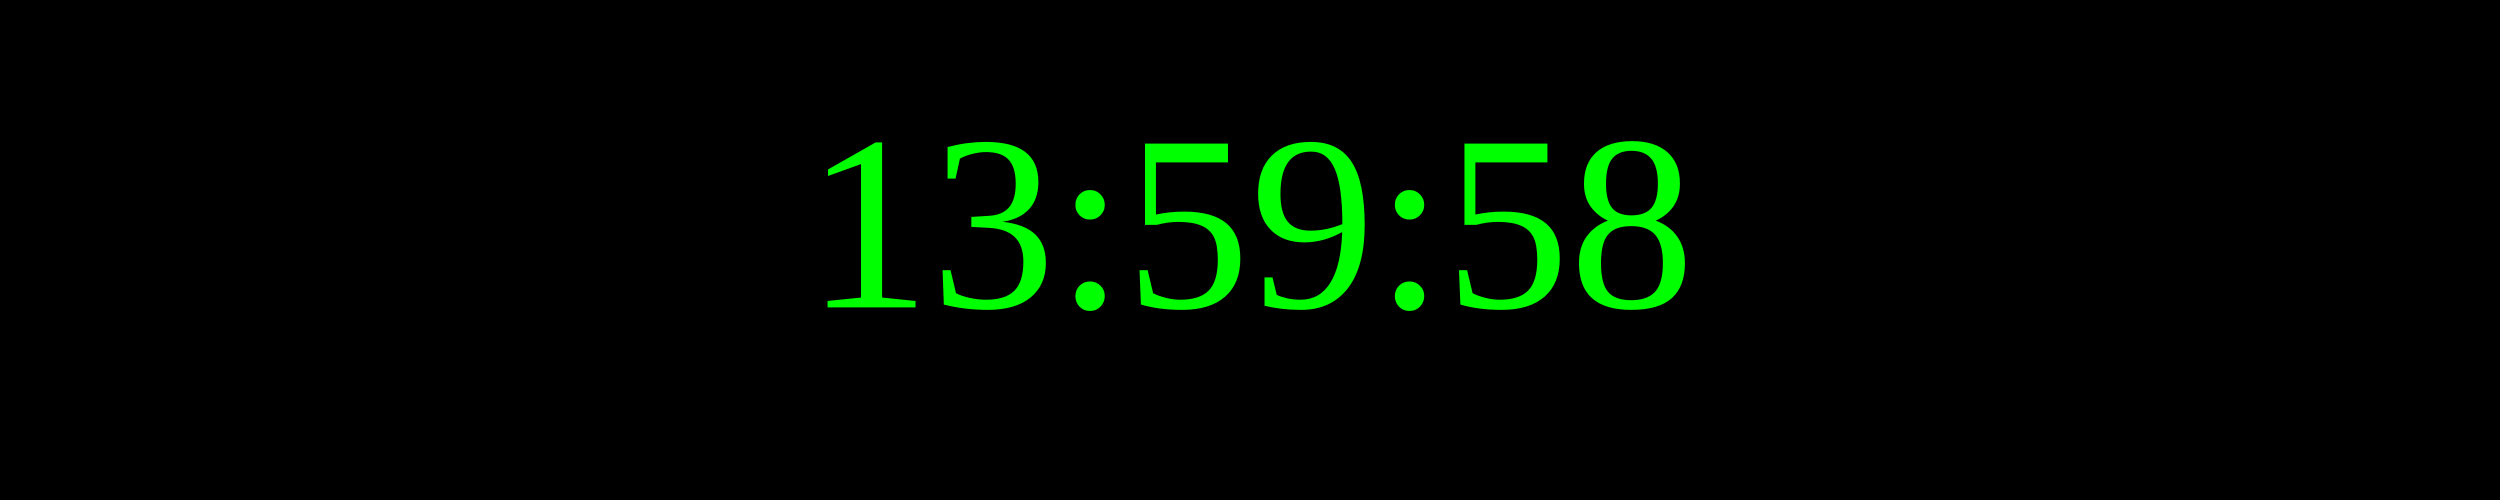
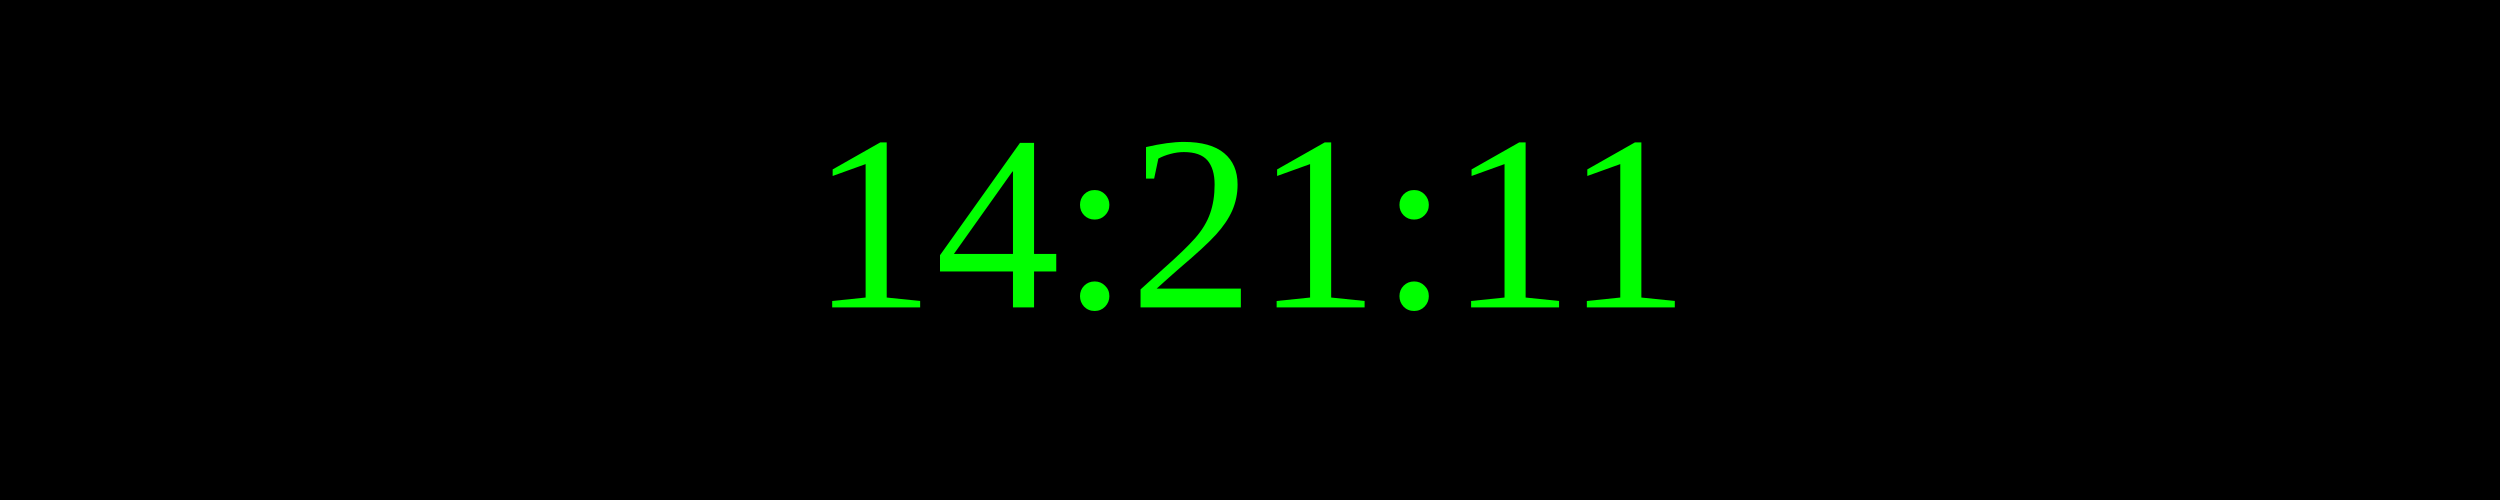
<svg xmlns="http://www.w3.org/2000/svg" width="250" height="50">
  <rect width="100%" height="100%" fill="black" />
  <text x="50%" y="50%" font-size="25" fill="lime" text-anchor="middle" dominant-baseline="middle">
- 13:59:58
+ 14:21:11
</text>
</svg>
